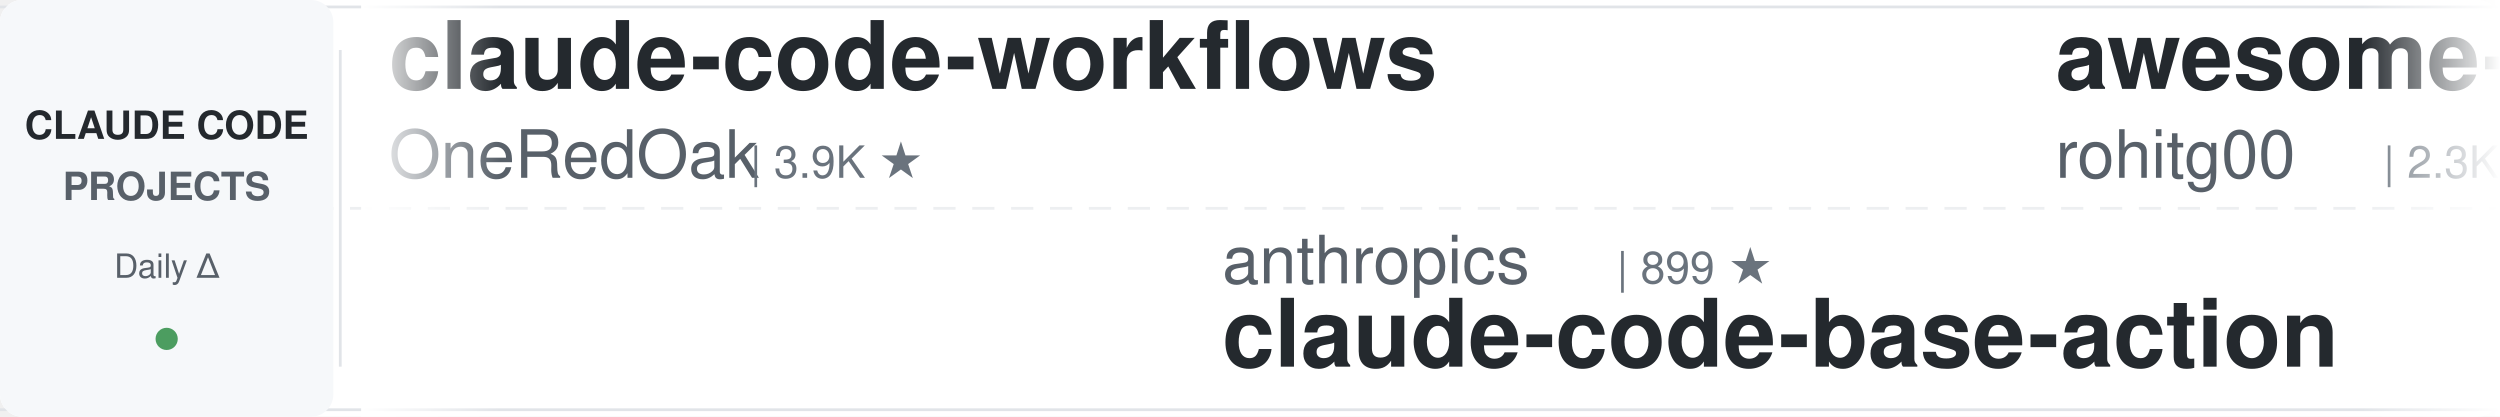
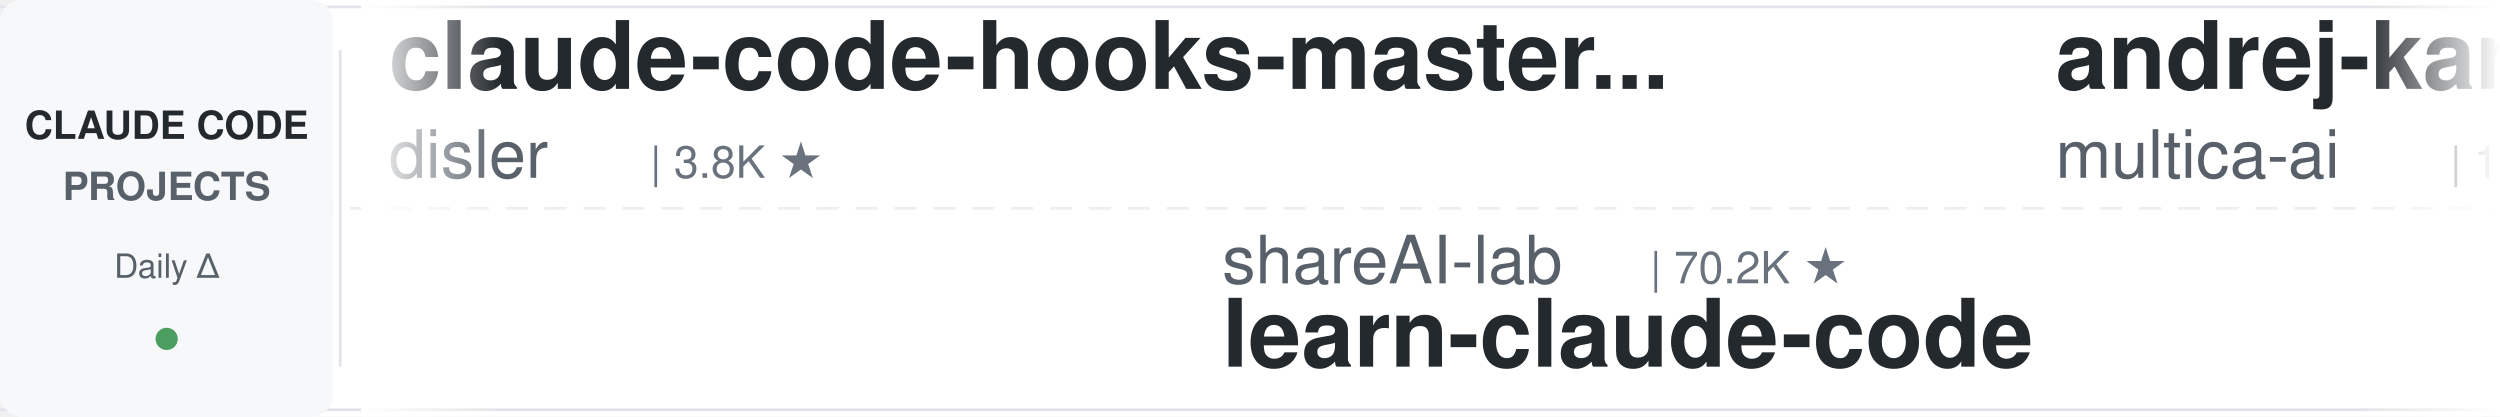
<svg xmlns="http://www.w3.org/2000/svg" width="900" height="150">
  <defs>
    <linearGradient id="leftFade" x1="0%" y1="0%" x2="100%" y2="0%">
      <stop offset="0%" style="stop-color:#ffffff;stop-opacity:1" />
      <stop offset="100%" style="stop-color:#ffffff;stop-opacity:0" />
    </linearGradient>
    <linearGradient id="rightFade" x1="0%" y1="0%" x2="100%" y2="0%">
      <stop offset="0%" style="stop-color:#ffffff;stop-opacity:0" />
      <stop offset="100%" style="stop-color:#ffffff;stop-opacity:1" />
    </linearGradient>
  </defs>
  <rect width="900" height="150" fill="#ffffff" rx="8" />
  <rect x="0" y="2" width="900" height="1" fill="#e1e4e8" />
  <rect x="0" y="147" width="900" height="1" fill="#e1e4e8" />
  <line x1="0" y1="75" x2="900" y2="75" stroke="#e1e4e8" stroke-width="1" stroke-dasharray="8 6" opacity="0.6" />
  <rect x="0" y="0" width="120" height="150" fill="#f6f8fa" rx="8" />
  <text x="60" y="50" font-family="-apple-system, BlinkMacSystemFont, 'Segoe UI', Helvetica, Arial, sans-serif" font-size="14" font-weight="600" fill="#24292e" text-anchor="middle">CLAUDE CODE</text>
  <text x="60" y="72" font-family="-apple-system, BlinkMacSystemFont, 'Segoe UI', Helvetica, Arial, sans-serif" font-size="14" font-weight="600" fill="#586069" text-anchor="middle">PROJECTS</text>
  <text x="60" y="100" font-family="-apple-system, BlinkMacSystemFont, 'Segoe UI', Helvetica, Arial, sans-serif" font-size="12" font-weight="500" fill="#586069" text-anchor="middle">Daily Δ</text>
  <circle cx="60" cy="122" r="4" fill="#22863a" opacity="0.8" />
  <rect x="122" y="18" width="1" height="114" fill="#e1e4e8" />
  <clipPath id="tickerClip">
    <rect x="130" y="0" width="770" height="150" />
  </clipPath>
  <g clip-path="url(#tickerClip)">
    <g id="tickerItems">
      <animateTransform attributeName="transform" attributeType="XML" type="translate" from="0 0" to="-3000 0" dur="54s" repeatCount="indefinite" />
      <g transform="translate(0, 0)">
-         <text x="140" y="32" font-family="-apple-system, BlinkMacSystemFont, 'Segoe UI', Helvetica, Arial, sans-serif" font-size="34" font-weight="600" fill="#24292e">claude-code-workflows</text>
-         <text x="140" y="64" font-family="-apple-system, BlinkMacSystemFont, 'Segoe UI', Helvetica, Arial, sans-serif" font-size="24" font-weight="400" fill="#586069">OneRedOak</text>
-         <text x="270" y="64" font-family="-apple-system, BlinkMacSystemFont, 'Segoe UI', Helvetica, Arial, sans-serif" font-size="16" font-weight="500" fill="#6a737d">| 3.9K ★</text>
+         <text x="140" y="32" font-family="-apple-system, BlinkMacSystemFont, 'Segoe UI', Helvetica, Arial, sans-serif" font-size="34" font-weight="600" fill="#24292e">claude-code-hooks-master...</text>
+         <text x="140" y="64" font-family="-apple-system, BlinkMacSystemFont, 'Segoe UI', Helvetica, Arial, sans-serif" font-size="24" font-weight="400" fill="#586069">disler</text>
+         <text x="234" y="64" font-family="-apple-system, BlinkMacSystemFont, 'Segoe UI', Helvetica, Arial, sans-serif" font-size="16" font-weight="500" fill="#6a737d">| 3.8K ★</text>
      </g>
      <g transform="translate(300, 0)">
-         <text x="140" y="102" font-family="-apple-system, BlinkMacSystemFont, 'Segoe UI', Helvetica, Arial, sans-serif" font-size="24" font-weight="400" fill="#586069">anthropics</text>
-         <text x="282" y="102" font-family="-apple-system, BlinkMacSystemFont, 'Segoe UI', Helvetica, Arial, sans-serif" font-size="16" font-weight="500" fill="#6a737d">| 899 ★</text>
-         <text x="140" y="132" font-family="-apple-system, BlinkMacSystemFont, 'Segoe UI', Helvetica, Arial, sans-serif" font-size="34" font-weight="600" fill="#24292e">claude-code-base-action</text>
+         <text x="140" y="102" font-family="-apple-system, BlinkMacSystemFont, 'Segoe UI', Helvetica, Arial, sans-serif" font-size="24" font-weight="400" fill="#586069">shareAI-lab</text>
+         <text x="294" y="102" font-family="-apple-system, BlinkMacSystemFont, 'Segoe UI', Helvetica, Arial, sans-serif" font-size="16" font-weight="500" fill="#6a737d">| 70.2K ★</text>
+         <text x="140" y="132" font-family="-apple-system, BlinkMacSystemFont, 'Segoe UI', Helvetica, Arial, sans-serif" font-size="34" font-weight="600" fill="#24292e">learn-claude-code</text>
      </g>
      <g transform="translate(600, 0)">
-         <text x="140" y="32" font-family="-apple-system, BlinkMacSystemFont, 'Segoe UI', Helvetica, Arial, sans-serif" font-size="34" font-weight="600" fill="#24292e">awesome-claude-code-tool...</text>
-         <text x="140" y="64" font-family="-apple-system, BlinkMacSystemFont, 'Segoe UI', Helvetica, Arial, sans-serif" font-size="24" font-weight="400" fill="#586069">rohitg00</text>
-         <text x="258" y="64" font-family="-apple-system, BlinkMacSystemFont, 'Segoe UI', Helvetica, Arial, sans-serif" font-size="16" font-weight="500" fill="#6a737d">| 2.3K ★</text>
+         <text x="140" y="32" font-family="-apple-system, BlinkMacSystemFont, 'Segoe UI', Helvetica, Arial, sans-serif" font-size="34" font-weight="600" fill="#24292e">andrej-karpathy-skills</text>
+         <text x="140" y="64" font-family="-apple-system, BlinkMacSystemFont, 'Segoe UI', Helvetica, Arial, sans-serif" font-size="24" font-weight="400" fill="#586069">multica-ai</text>
+         <text x="282" y="64" font-family="-apple-system, BlinkMacSystemFont, 'Segoe UI', Helvetica, Arial, sans-serif" font-size="16" font-weight="500" fill="#6a737d">| 189.0K ★</text>
      </g>
      <g transform="translate(900, 0)">
-         <text x="140" y="102" font-family="-apple-system, BlinkMacSystemFont, 'Segoe UI', Helvetica, Arial, sans-serif" font-size="24" font-weight="400" fill="#586069">alirezarezvani</text>
-         <text x="330" y="102" font-family="-apple-system, BlinkMacSystemFont, 'Segoe UI', Helvetica, Arial, sans-serif" font-size="16" font-weight="500" fill="#6a737d">| 21.5K ★</text>
-         <text x="140" y="132" font-family="-apple-system, BlinkMacSystemFont, 'Segoe UI', Helvetica, Arial, sans-serif" font-size="34" font-weight="600" fill="#24292e">claude-skills</text>
+         <text x="140" y="102" font-family="-apple-system, BlinkMacSystemFont, 'Segoe UI', Helvetica, Arial, sans-serif" font-size="24" font-weight="400" fill="#586069">pedrohcgs</text>
+         <text x="270" y="102" font-family="-apple-system, BlinkMacSystemFont, 'Segoe UI', Helvetica, Arial, sans-serif" font-size="16" font-weight="500" fill="#6a737d">| 1.4K ★</text>
+         <text x="140" y="132" font-family="-apple-system, BlinkMacSystemFont, 'Segoe UI', Helvetica, Arial, sans-serif" font-size="34" font-weight="600" fill="#24292e">claude-code-my-workflow</text>
      </g>
      <g transform="translate(1200, 0)">
-         <text x="140" y="32" font-family="-apple-system, BlinkMacSystemFont, 'Segoe UI', Helvetica, Arial, sans-serif" font-size="34" font-weight="600" fill="#24292e">free-claude-code</text>
-         <text x="140" y="64" font-family="-apple-system, BlinkMacSystemFont, 'Segoe UI', Helvetica, Arial, sans-serif" font-size="24" font-weight="400" fill="#586069">Alishahryar1</text>
-         <text x="306" y="64" font-family="-apple-system, BlinkMacSystemFont, 'Segoe UI', Helvetica, Arial, sans-serif" font-size="16" font-weight="500" fill="#6a737d">| 39.0K ★</text>
+         <text x="140" y="32" font-family="-apple-system, BlinkMacSystemFont, 'Segoe UI', Helvetica, Arial, sans-serif" font-size="34" font-weight="600" fill="#24292e">my-claude-code-setup</text>
+         <text x="140" y="64" font-family="-apple-system, BlinkMacSystemFont, 'Segoe UI', Helvetica, Arial, sans-serif" font-size="24" font-weight="400" fill="#586069">centminmod</text>
+         <text x="282" y="64" font-family="-apple-system, BlinkMacSystemFont, 'Segoe UI', Helvetica, Arial, sans-serif" font-size="16" font-weight="500" fill="#6a737d">| 2.5K ★</text>
      </g>
      <g transform="translate(1500, 0)">
-         <text x="140" y="102" font-family="-apple-system, BlinkMacSystemFont, 'Segoe UI', Helvetica, Arial, sans-serif" font-size="24" font-weight="400" fill="#586069">repowise-dev</text>
-         <text x="306" y="102" font-family="-apple-system, BlinkMacSystemFont, 'Segoe UI', Helvetica, Arial, sans-serif" font-size="16" font-weight="500" fill="#6a737d">| 1.1K ★</text>
-         <text x="140" y="132" font-family="-apple-system, BlinkMacSystemFont, 'Segoe UI', Helvetica, Arial, sans-serif" font-size="34" font-weight="600" fill="#24292e">claude-code-prompts</text>
+         <text x="140" y="102" font-family="-apple-system, BlinkMacSystemFont, 'Segoe UI', Helvetica, Arial, sans-serif" font-size="24" font-weight="400" fill="#586069">jqueryscript</text>
+         <text x="306" y="102" font-family="-apple-system, BlinkMacSystemFont, 'Segoe UI', Helvetica, Arial, sans-serif" font-size="16" font-weight="500" fill="#6a737d">| 458 ★</text>
+         <text x="140" y="132" font-family="-apple-system, BlinkMacSystemFont, 'Segoe UI', Helvetica, Arial, sans-serif" font-size="34" font-weight="600" fill="#24292e">awesome-claude-code</text>
      </g>
      <g transform="translate(1800, 0)">
-         <text x="140" y="32" font-family="-apple-system, BlinkMacSystemFont, 'Segoe UI', Helvetica, Arial, sans-serif" font-size="34" font-weight="600" fill="#24292e">claude-code-local</text>
-         <text x="140" y="64" font-family="-apple-system, BlinkMacSystemFont, 'Segoe UI', Helvetica, Arial, sans-serif" font-size="24" font-weight="400" fill="#586069">nicedreamzapp</text>
-         <text x="318" y="64" font-family="-apple-system, BlinkMacSystemFont, 'Segoe UI', Helvetica, Arial, sans-serif" font-size="16" font-weight="500" fill="#6a737d">| 2.9K ★</text>
+         <text x="140" y="32" font-family="-apple-system, BlinkMacSystemFont, 'Segoe UI', Helvetica, Arial, sans-serif" font-size="34" font-weight="600" fill="#24292e">claude-code-templates</text>
+         <text x="140" y="64" font-family="-apple-system, BlinkMacSystemFont, 'Segoe UI', Helvetica, Arial, sans-serif" font-size="24" font-weight="400" fill="#586069">davila7</text>
+         <text x="246" y="64" font-family="-apple-system, BlinkMacSystemFont, 'Segoe UI', Helvetica, Arial, sans-serif" font-size="16" font-weight="500" fill="#6a737d">| 28.5K ★</text>
      </g>
      <g transform="translate(2100, 0)">
-         <text x="140" y="102" font-family="-apple-system, BlinkMacSystemFont, 'Segoe UI', Helvetica, Arial, sans-serif" font-size="24" font-weight="400" fill="#586069">AprilNEA</text>
-         <text x="258" y="102" font-family="-apple-system, BlinkMacSystemFont, 'Segoe UI', Helvetica, Arial, sans-serif" font-size="16" font-weight="500" fill="#6a737d">| 388 ★</text>
+         <text x="140" y="102" font-family="-apple-system, BlinkMacSystemFont, 'Segoe UI', Helvetica, Arial, sans-serif" font-size="24" font-weight="400" fill="#586069">ykdojo</text>
+         <text x="234" y="102" font-family="-apple-system, BlinkMacSystemFont, 'Segoe UI', Helvetica, Arial, sans-serif" font-size="16" font-weight="500" fill="#6a737d">| 9.1K ★</text>
+         <text x="140" y="132" font-family="-apple-system, BlinkMacSystemFont, 'Segoe UI', Helvetica, Arial, sans-serif" font-size="34" font-weight="600" fill="#24292e">claude-code-tips</text>
+       </g>
+       <g transform="translate(2400, 0)">
+         <text x="140" y="32" font-family="-apple-system, BlinkMacSystemFont, 'Segoe UI', Helvetica, Arial, sans-serif" font-size="34" font-weight="600" fill="#24292e">claude-code-analysis</text>
+         <text x="140" y="64" font-family="-apple-system, BlinkMacSystemFont, 'Segoe UI', Helvetica, Arial, sans-serif" font-size="24" font-weight="400" fill="#586069">liuup</text>
+         <text x="222" y="64" font-family="-apple-system, BlinkMacSystemFont, 'Segoe UI', Helvetica, Arial, sans-serif" font-size="16" font-weight="500" fill="#6a737d">| 3.5K ★</text>
+       </g>
+       <g transform="translate(2700, 0)">
+         <text x="140" y="102" font-family="-apple-system, BlinkMacSystemFont, 'Segoe UI', Helvetica, Arial, sans-serif" font-size="24" font-weight="400" fill="#586069">JrCx7scC</text>
+         <text x="258" y="102" font-family="-apple-system, BlinkMacSystemFont, 'Segoe UI', Helvetica, Arial, sans-serif" font-size="16" font-weight="500" fill="#6a737d">| 371 ★</text>
        <text x="140" y="132" font-family="-apple-system, BlinkMacSystemFont, 'Segoe UI', Helvetica, Arial, sans-serif" font-size="34" font-weight="600" fill="#24292e">claude-code-source</text>
      </g>
-       <g transform="translate(2400, 0)">
-         <text x="140" y="32" font-family="-apple-system, BlinkMacSystemFont, 'Segoe UI', Helvetica, Arial, sans-serif" font-size="34" font-weight="600" fill="#24292e">claude-code-plugins-plus...</text>
-         <text x="140" y="64" font-family="-apple-system, BlinkMacSystemFont, 'Segoe UI', Helvetica, Arial, sans-serif" font-size="24" font-weight="400" fill="#586069">jeremylongshore</text>
-         <text x="342" y="64" font-family="-apple-system, BlinkMacSystemFont, 'Segoe UI', Helvetica, Arial, sans-serif" font-size="16" font-weight="500" fill="#6a737d">| 2.5K ★</text>
-       </g>
-       <g transform="translate(2700, 0)">
-         <text x="140" y="102" font-family="-apple-system, BlinkMacSystemFont, 'Segoe UI', Helvetica, Arial, sans-serif" font-size="24" font-weight="400" fill="#586069">affaan-m</text>
-         <text x="258" y="102" font-family="-apple-system, BlinkMacSystemFont, 'Segoe UI', Helvetica, Arial, sans-serif" font-size="16" font-weight="500" fill="#6a737d">| 226.9K ★</text>
-         <text x="140" y="132" font-family="-apple-system, BlinkMacSystemFont, 'Segoe UI', Helvetica, Arial, sans-serif" font-size="34" font-weight="600" fill="#24292e">ECC</text>
-       </g>
      <g transform="translate(3000, 0)">
-         <text x="140" y="32" font-family="-apple-system, BlinkMacSystemFont, 'Segoe UI', Helvetica, Arial, sans-serif" font-size="34" font-weight="600" fill="#24292e">claude-code-workflows</text>
-         <text x="140" y="64" font-family="-apple-system, BlinkMacSystemFont, 'Segoe UI', Helvetica, Arial, sans-serif" font-size="24" font-weight="400" fill="#586069">OneRedOak</text>
-         <text x="270" y="64" font-family="-apple-system, BlinkMacSystemFont, 'Segoe UI', Helvetica, Arial, sans-serif" font-size="16" font-weight="500" fill="#6a737d">| 3.9K ★</text>
+         <text x="140" y="32" font-family="-apple-system, BlinkMacSystemFont, 'Segoe UI', Helvetica, Arial, sans-serif" font-size="34" font-weight="600" fill="#24292e">claude-code-hooks-master...</text>
+         <text x="140" y="64" font-family="-apple-system, BlinkMacSystemFont, 'Segoe UI', Helvetica, Arial, sans-serif" font-size="24" font-weight="400" fill="#586069">disler</text>
+         <text x="234" y="64" font-family="-apple-system, BlinkMacSystemFont, 'Segoe UI', Helvetica, Arial, sans-serif" font-size="16" font-weight="500" fill="#6a737d">| 3.8K ★</text>
      </g>
      <g transform="translate(3300, 0)">
-         <text x="140" y="102" font-family="-apple-system, BlinkMacSystemFont, 'Segoe UI', Helvetica, Arial, sans-serif" font-size="24" font-weight="400" fill="#586069">anthropics</text>
-         <text x="282" y="102" font-family="-apple-system, BlinkMacSystemFont, 'Segoe UI', Helvetica, Arial, sans-serif" font-size="16" font-weight="500" fill="#6a737d">| 899 ★</text>
-         <text x="140" y="132" font-family="-apple-system, BlinkMacSystemFont, 'Segoe UI', Helvetica, Arial, sans-serif" font-size="34" font-weight="600" fill="#24292e">claude-code-base-action</text>
+         <text x="140" y="102" font-family="-apple-system, BlinkMacSystemFont, 'Segoe UI', Helvetica, Arial, sans-serif" font-size="24" font-weight="400" fill="#586069">shareAI-lab</text>
+         <text x="294" y="102" font-family="-apple-system, BlinkMacSystemFont, 'Segoe UI', Helvetica, Arial, sans-serif" font-size="16" font-weight="500" fill="#6a737d">| 70.2K ★</text>
+         <text x="140" y="132" font-family="-apple-system, BlinkMacSystemFont, 'Segoe UI', Helvetica, Arial, sans-serif" font-size="34" font-weight="600" fill="#24292e">learn-claude-code</text>
      </g>
      <g transform="translate(3600, 0)">
-         <text x="140" y="32" font-family="-apple-system, BlinkMacSystemFont, 'Segoe UI', Helvetica, Arial, sans-serif" font-size="34" font-weight="600" fill="#24292e">awesome-claude-code-tool...</text>
-         <text x="140" y="64" font-family="-apple-system, BlinkMacSystemFont, 'Segoe UI', Helvetica, Arial, sans-serif" font-size="24" font-weight="400" fill="#586069">rohitg00</text>
-         <text x="258" y="64" font-family="-apple-system, BlinkMacSystemFont, 'Segoe UI', Helvetica, Arial, sans-serif" font-size="16" font-weight="500" fill="#6a737d">| 2.3K ★</text>
+         <text x="140" y="32" font-family="-apple-system, BlinkMacSystemFont, 'Segoe UI', Helvetica, Arial, sans-serif" font-size="34" font-weight="600" fill="#24292e">andrej-karpathy-skills</text>
+         <text x="140" y="64" font-family="-apple-system, BlinkMacSystemFont, 'Segoe UI', Helvetica, Arial, sans-serif" font-size="24" font-weight="400" fill="#586069">multica-ai</text>
+         <text x="282" y="64" font-family="-apple-system, BlinkMacSystemFont, 'Segoe UI', Helvetica, Arial, sans-serif" font-size="16" font-weight="500" fill="#6a737d">| 189.0K ★</text>
      </g>
      <g transform="translate(3900, 0)">
-         <text x="140" y="102" font-family="-apple-system, BlinkMacSystemFont, 'Segoe UI', Helvetica, Arial, sans-serif" font-size="24" font-weight="400" fill="#586069">alirezarezvani</text>
-         <text x="330" y="102" font-family="-apple-system, BlinkMacSystemFont, 'Segoe UI', Helvetica, Arial, sans-serif" font-size="16" font-weight="500" fill="#6a737d">| 21.5K ★</text>
-         <text x="140" y="132" font-family="-apple-system, BlinkMacSystemFont, 'Segoe UI', Helvetica, Arial, sans-serif" font-size="34" font-weight="600" fill="#24292e">claude-skills</text>
+         <text x="140" y="102" font-family="-apple-system, BlinkMacSystemFont, 'Segoe UI', Helvetica, Arial, sans-serif" font-size="24" font-weight="400" fill="#586069">pedrohcgs</text>
+         <text x="270" y="102" font-family="-apple-system, BlinkMacSystemFont, 'Segoe UI', Helvetica, Arial, sans-serif" font-size="16" font-weight="500" fill="#6a737d">| 1.4K ★</text>
+         <text x="140" y="132" font-family="-apple-system, BlinkMacSystemFont, 'Segoe UI', Helvetica, Arial, sans-serif" font-size="34" font-weight="600" fill="#24292e">claude-code-my-workflow</text>
      </g>
    </g>
  </g>
  <rect x="130" y="0" width="50" height="150" fill="url(#leftFade)" />
  <rect x="850" y="0" width="50" height="150" fill="url(#rightFade)" />
</svg>
